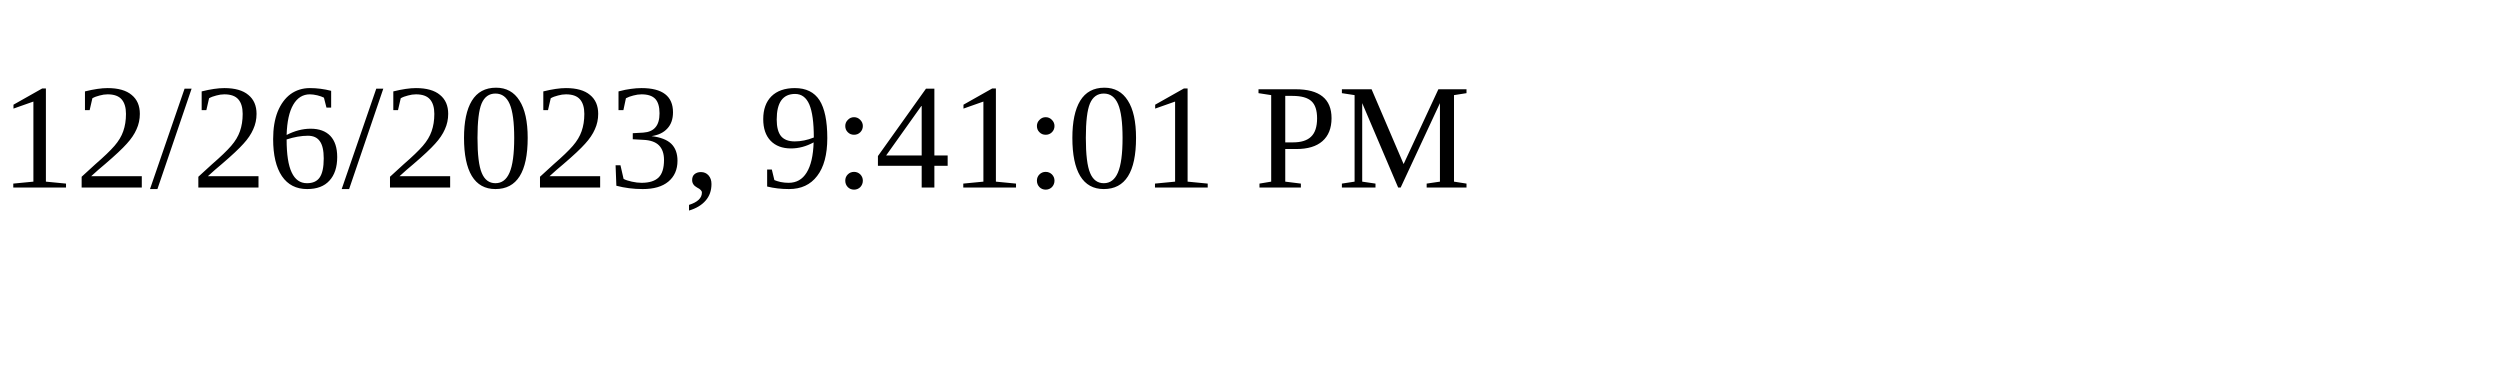
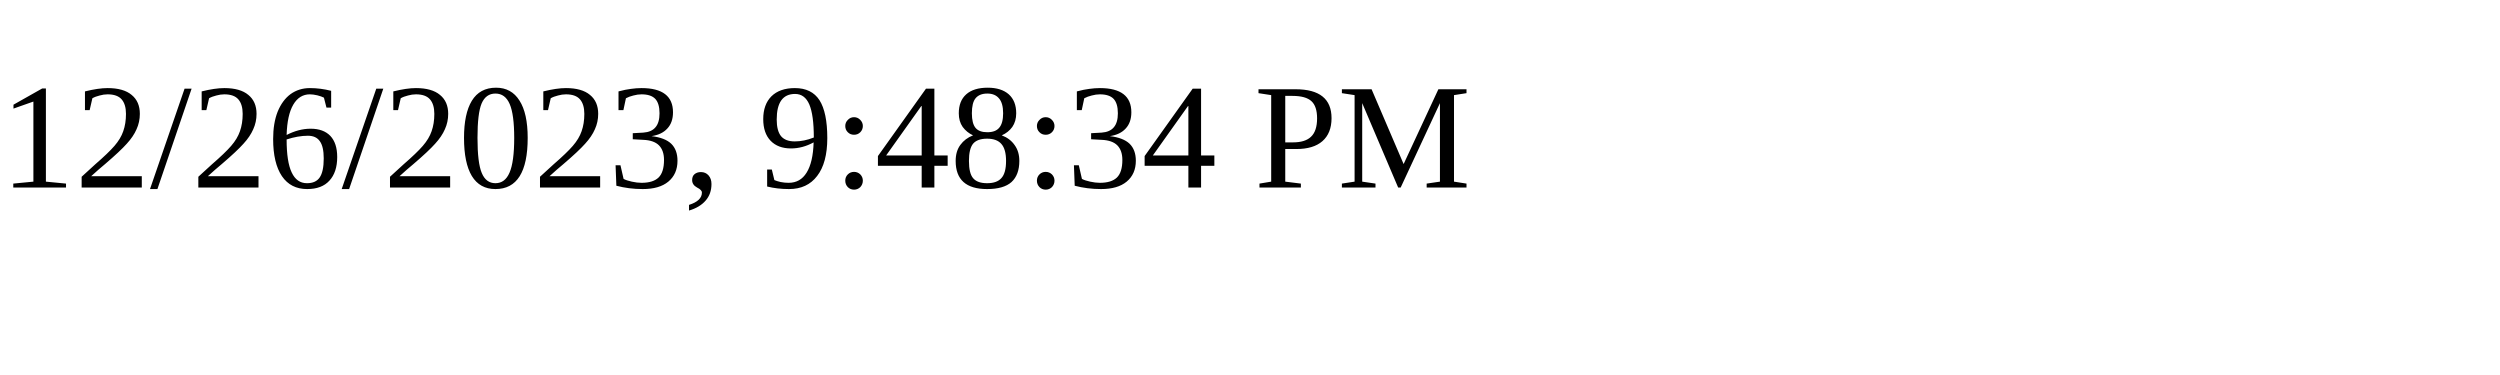
<svg xmlns="http://www.w3.org/2000/svg" height="30" width="200">
-   <text x="0" y="15">12/26/2023, 9:41:01 PM</text>
+   <text x="0" y="15">12/26/2023, 9:48:34 PM</text>
</svg>
